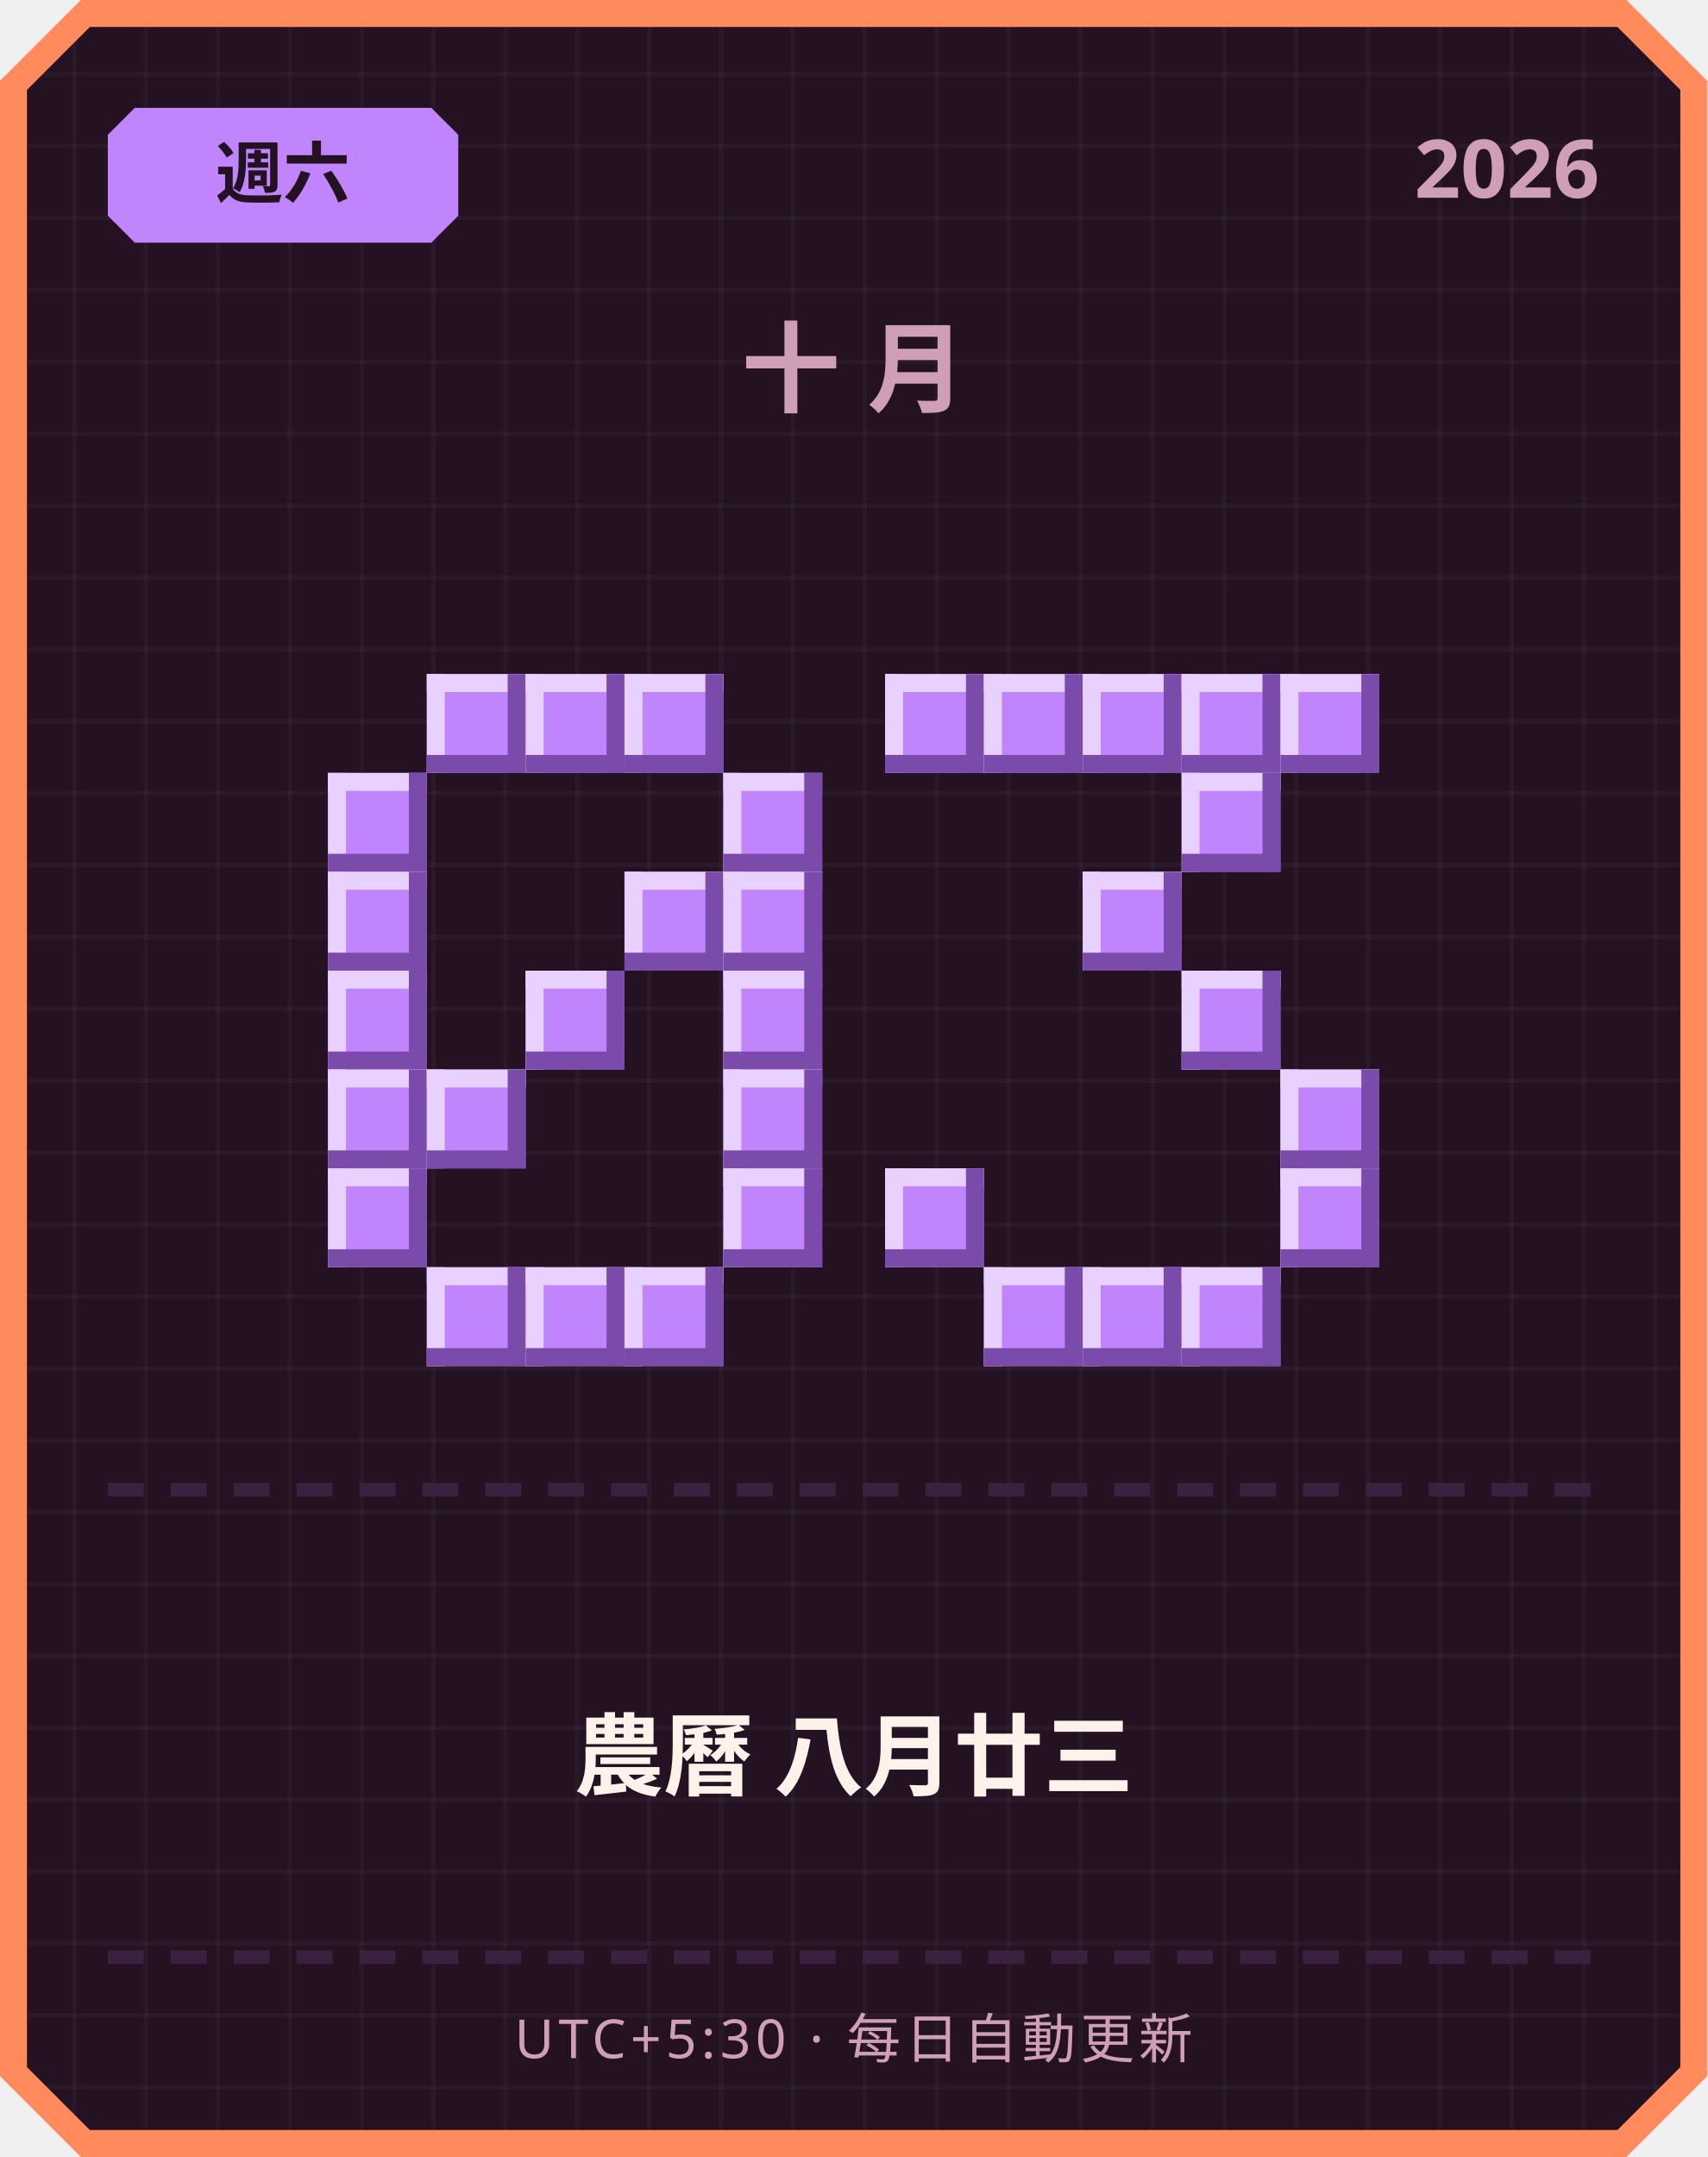
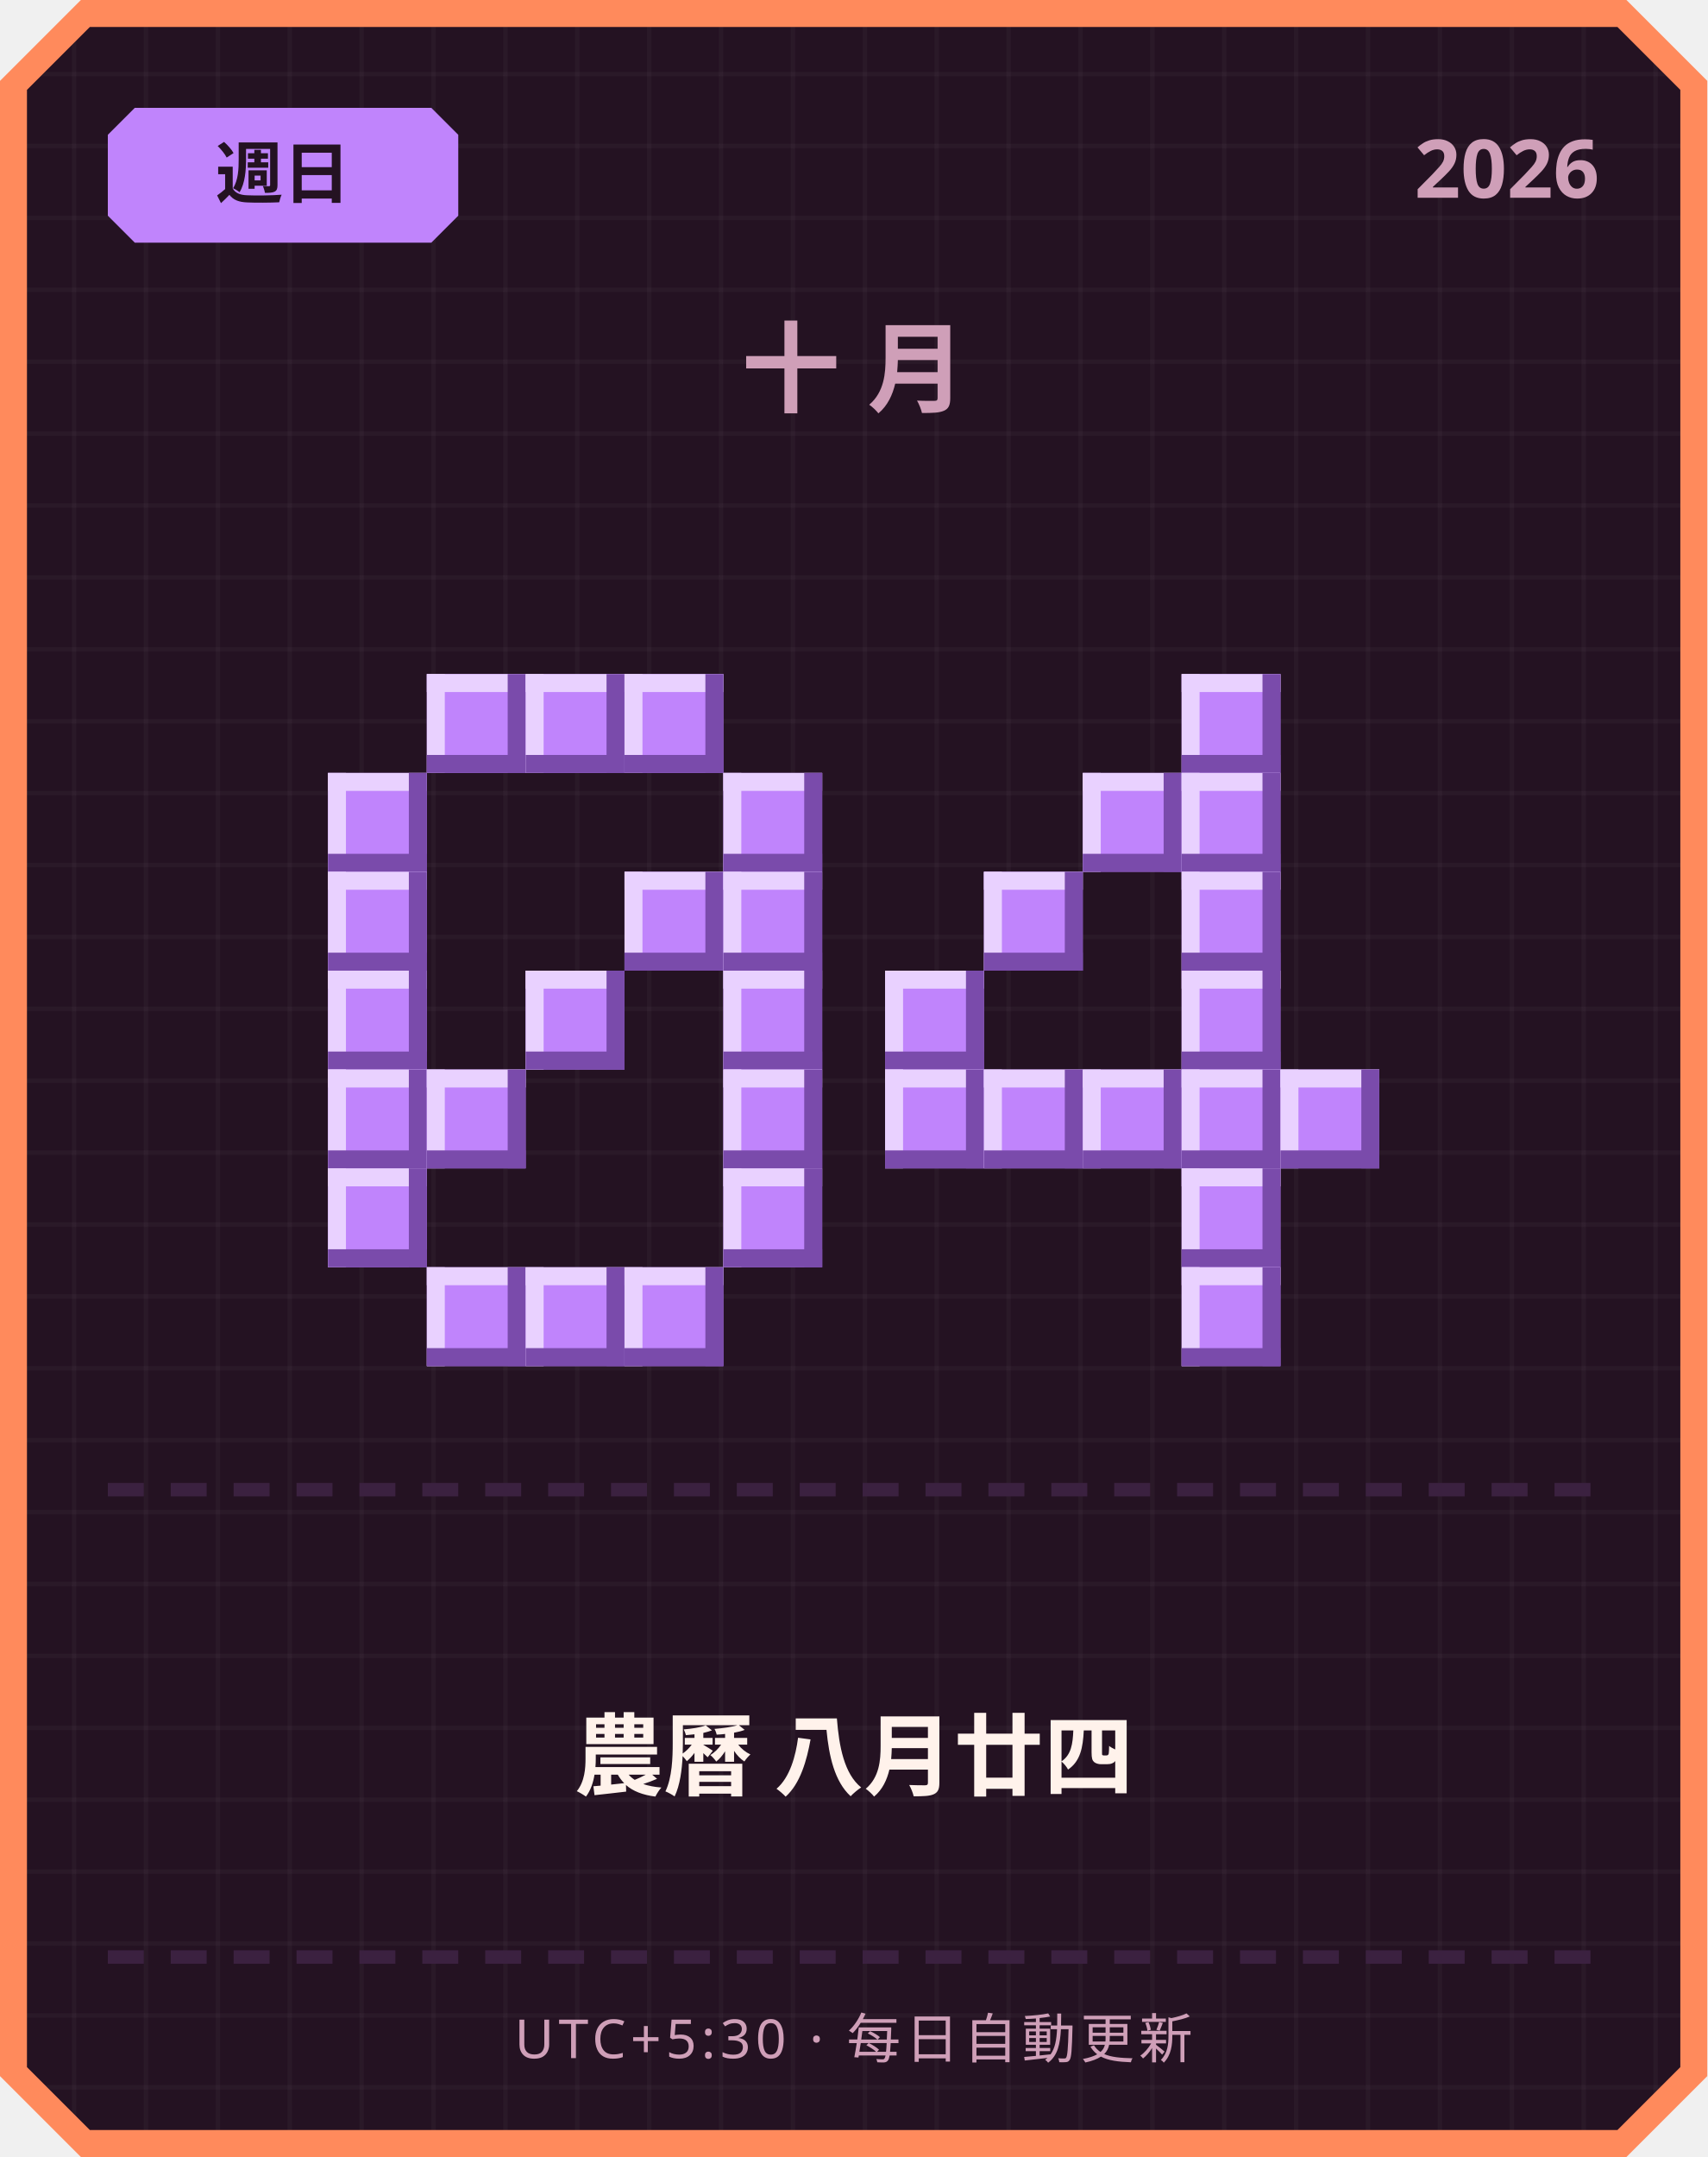
<svg xmlns="http://www.w3.org/2000/svg" width="380" height="480" viewBox="0 0 380 480">
  <defs>
    <pattern id="grid" width="16" height="16" patternUnits="userSpaceOnUse">
      <rect width="16" height="16" fill="#241222" />
      <rect width="1" height="16" fill="#ffffff" opacity="0.03" />
      <rect width="16" height="1" fill="#ffffff" opacity="0.03" />
    </pattern>
  </defs>
  <path d="M 18,0 L 362,0 L 380,18 L 380,462 L 362,480 L 18,480 L 0,462 L 0,18 Z" fill="#ff8a5c" />
  <path d="M 20,6 L 360,6 L 374,20 L 374,460 L 360,474 L 20,474 L 6,460 L 6,20 Z" fill="url(#grid)" />
  <path d="M 30,24 L 96,24 L 102,30 L 102,48 L 96,54 L 30,54 L 24,48 L 24,30 Z" fill="#c084fc" />
-   <text x="63" y="44" text-anchor="middle" font-family="'Segoe UI', sans-serif" font-size="15" font-weight="700" fill="#241222">週六</text>
+   <text x="63" y="44" text-anchor="middle" font-family="'Segoe UI', sans-serif" font-size="15" font-weight="700" fill="#241222">週日</text>
  <text x="356" y="44" text-anchor="end" font-family="'Segoe UI', sans-serif" font-size="18" font-weight="700" fill="#cf9fb8">2026</text>
  <text x="190" y="90" text-anchor="middle" font-family="'Segoe UI', sans-serif" font-size="22" font-weight="700" letter-spacing="6" fill="#cf9fb8">十月</text>
  <rect x="95" y="150" width="22" height="22" fill="#c084fc" />
  <rect x="95" y="150" width="22" height="4" fill="#e9d1ff" />
  <rect x="95" y="150" width="4" height="22" fill="#e9d1ff" />
  <rect x="95" y="168" width="22" height="4" fill="#7a4bab" />
  <rect x="113" y="150" width="4" height="22" fill="#7a4bab" />
  <rect x="117" y="150" width="22" height="22" fill="#c084fc" />
  <rect x="117" y="150" width="22" height="4" fill="#e9d1ff" />
  <rect x="117" y="150" width="4" height="22" fill="#e9d1ff" />
  <rect x="117" y="168" width="22" height="4" fill="#7a4bab" />
  <rect x="135" y="150" width="4" height="22" fill="#7a4bab" />
  <rect x="139" y="150" width="22" height="22" fill="#c084fc" />
  <rect x="139" y="150" width="22" height="4" fill="#e9d1ff" />
  <rect x="139" y="150" width="4" height="22" fill="#e9d1ff" />
  <rect x="139" y="168" width="22" height="4" fill="#7a4bab" />
  <rect x="157" y="150" width="4" height="22" fill="#7a4bab" />
  <rect x="73" y="172" width="22" height="22" fill="#c084fc" />
  <rect x="73" y="172" width="22" height="4" fill="#e9d1ff" />
  <rect x="73" y="172" width="4" height="22" fill="#e9d1ff" />
  <rect x="73" y="190" width="22" height="4" fill="#7a4bab" />
  <rect x="91" y="172" width="4" height="22" fill="#7a4bab" />
  <rect x="161" y="172" width="22" height="22" fill="#c084fc" />
  <rect x="161" y="172" width="22" height="4" fill="#e9d1ff" />
  <rect x="161" y="172" width="4" height="22" fill="#e9d1ff" />
  <rect x="161" y="190" width="22" height="4" fill="#7a4bab" />
  <rect x="179" y="172" width="4" height="22" fill="#7a4bab" />
  <rect x="73" y="194" width="22" height="22" fill="#c084fc" />
  <rect x="73" y="194" width="22" height="4" fill="#e9d1ff" />
  <rect x="73" y="194" width="4" height="22" fill="#e9d1ff" />
  <rect x="73" y="212" width="22" height="4" fill="#7a4bab" />
  <rect x="91" y="194" width="4" height="22" fill="#7a4bab" />
  <rect x="139" y="194" width="22" height="22" fill="#c084fc" />
  <rect x="139" y="194" width="22" height="4" fill="#e9d1ff" />
  <rect x="139" y="194" width="4" height="22" fill="#e9d1ff" />
  <rect x="139" y="212" width="22" height="4" fill="#7a4bab" />
  <rect x="157" y="194" width="4" height="22" fill="#7a4bab" />
  <rect x="161" y="194" width="22" height="22" fill="#c084fc" />
  <rect x="161" y="194" width="22" height="4" fill="#e9d1ff" />
  <rect x="161" y="194" width="4" height="22" fill="#e9d1ff" />
  <rect x="161" y="212" width="22" height="4" fill="#7a4bab" />
  <rect x="179" y="194" width="4" height="22" fill="#7a4bab" />
  <rect x="73" y="216" width="22" height="22" fill="#c084fc" />
  <rect x="73" y="216" width="22" height="4" fill="#e9d1ff" />
  <rect x="73" y="216" width="4" height="22" fill="#e9d1ff" />
  <rect x="73" y="234" width="22" height="4" fill="#7a4bab" />
  <rect x="91" y="216" width="4" height="22" fill="#7a4bab" />
  <rect x="117" y="216" width="22" height="22" fill="#c084fc" />
  <rect x="117" y="216" width="22" height="4" fill="#e9d1ff" />
  <rect x="117" y="216" width="4" height="22" fill="#e9d1ff" />
  <rect x="117" y="234" width="22" height="4" fill="#7a4bab" />
  <rect x="135" y="216" width="4" height="22" fill="#7a4bab" />
  <rect x="161" y="216" width="22" height="22" fill="#c084fc" />
  <rect x="161" y="216" width="22" height="4" fill="#e9d1ff" />
  <rect x="161" y="216" width="4" height="22" fill="#e9d1ff" />
  <rect x="161" y="234" width="22" height="4" fill="#7a4bab" />
  <rect x="179" y="216" width="4" height="22" fill="#7a4bab" />
  <rect x="73" y="238" width="22" height="22" fill="#c084fc" />
  <rect x="73" y="238" width="22" height="4" fill="#e9d1ff" />
  <rect x="73" y="238" width="4" height="22" fill="#e9d1ff" />
  <rect x="73" y="256" width="22" height="4" fill="#7a4bab" />
  <rect x="91" y="238" width="4" height="22" fill="#7a4bab" />
  <rect x="95" y="238" width="22" height="22" fill="#c084fc" />
  <rect x="95" y="238" width="22" height="4" fill="#e9d1ff" />
  <rect x="95" y="238" width="4" height="22" fill="#e9d1ff" />
  <rect x="95" y="256" width="22" height="4" fill="#7a4bab" />
  <rect x="113" y="238" width="4" height="22" fill="#7a4bab" />
  <rect x="161" y="238" width="22" height="22" fill="#c084fc" />
  <rect x="161" y="238" width="22" height="4" fill="#e9d1ff" />
  <rect x="161" y="238" width="4" height="22" fill="#e9d1ff" />
  <rect x="161" y="256" width="22" height="4" fill="#7a4bab" />
  <rect x="179" y="238" width="4" height="22" fill="#7a4bab" />
  <rect x="73" y="260" width="22" height="22" fill="#c084fc" />
  <rect x="73" y="260" width="22" height="4" fill="#e9d1ff" />
  <rect x="73" y="260" width="4" height="22" fill="#e9d1ff" />
  <rect x="73" y="278" width="22" height="4" fill="#7a4bab" />
  <rect x="91" y="260" width="4" height="22" fill="#7a4bab" />
  <rect x="161" y="260" width="22" height="22" fill="#c084fc" />
  <rect x="161" y="260" width="22" height="4" fill="#e9d1ff" />
  <rect x="161" y="260" width="4" height="22" fill="#e9d1ff" />
  <rect x="161" y="278" width="22" height="4" fill="#7a4bab" />
  <rect x="179" y="260" width="4" height="22" fill="#7a4bab" />
  <rect x="95" y="282" width="22" height="22" fill="#c084fc" />
  <rect x="95" y="282" width="22" height="4" fill="#e9d1ff" />
  <rect x="95" y="282" width="4" height="22" fill="#e9d1ff" />
  <rect x="95" y="300" width="22" height="4" fill="#7a4bab" />
  <rect x="113" y="282" width="4" height="22" fill="#7a4bab" />
  <rect x="117" y="282" width="22" height="22" fill="#c084fc" />
  <rect x="117" y="282" width="22" height="4" fill="#e9d1ff" />
  <rect x="117" y="282" width="4" height="22" fill="#e9d1ff" />
  <rect x="117" y="300" width="22" height="4" fill="#7a4bab" />
  <rect x="135" y="282" width="4" height="22" fill="#7a4bab" />
  <rect x="139" y="282" width="22" height="22" fill="#c084fc" />
  <rect x="139" y="282" width="22" height="4" fill="#e9d1ff" />
  <rect x="139" y="282" width="4" height="22" fill="#e9d1ff" />
  <rect x="139" y="300" width="22" height="4" fill="#7a4bab" />
  <rect x="157" y="282" width="4" height="22" fill="#7a4bab" />
-   <rect x="197" y="150" width="22" height="22" fill="#c084fc" />
-   <rect x="197" y="150" width="22" height="4" fill="#e9d1ff" />
-   <rect x="197" y="150" width="4" height="22" fill="#e9d1ff" />
-   <rect x="197" y="168" width="22" height="4" fill="#7a4bab" />
-   <rect x="215" y="150" width="4" height="22" fill="#7a4bab" />
-   <rect x="219" y="150" width="22" height="22" fill="#c084fc" />
-   <rect x="219" y="150" width="22" height="4" fill="#e9d1ff" />
-   <rect x="219" y="150" width="4" height="22" fill="#e9d1ff" />
-   <rect x="219" y="168" width="22" height="4" fill="#7a4bab" />
-   <rect x="237" y="150" width="4" height="22" fill="#7a4bab" />
-   <rect x="241" y="150" width="22" height="22" fill="#c084fc" />
-   <rect x="241" y="150" width="22" height="4" fill="#e9d1ff" />
-   <rect x="241" y="150" width="4" height="22" fill="#e9d1ff" />
-   <rect x="241" y="168" width="22" height="4" fill="#7a4bab" />
-   <rect x="259" y="150" width="4" height="22" fill="#7a4bab" />
  <rect x="263" y="150" width="22" height="22" fill="#c084fc" />
  <rect x="263" y="150" width="22" height="4" fill="#e9d1ff" />
  <rect x="263" y="150" width="4" height="22" fill="#e9d1ff" />
  <rect x="263" y="168" width="22" height="4" fill="#7a4bab" />
  <rect x="281" y="150" width="4" height="22" fill="#7a4bab" />
-   <rect x="285" y="150" width="22" height="22" fill="#c084fc" />
-   <rect x="285" y="150" width="22" height="4" fill="#e9d1ff" />
-   <rect x="285" y="150" width="4" height="22" fill="#e9d1ff" />
-   <rect x="285" y="168" width="22" height="4" fill="#7a4bab" />
-   <rect x="303" y="150" width="4" height="22" fill="#7a4bab" />
+   <rect x="241" y="172" width="22" height="22" fill="#c084fc" />
+   <rect x="241" y="172" width="22" height="4" fill="#e9d1ff" />
+   <rect x="241" y="172" width="4" height="22" fill="#e9d1ff" />
+   <rect x="241" y="190" width="22" height="4" fill="#7a4bab" />
+   <rect x="259" y="172" width="4" height="22" fill="#7a4bab" />
  <rect x="263" y="172" width="22" height="22" fill="#c084fc" />
  <rect x="263" y="172" width="22" height="4" fill="#e9d1ff" />
  <rect x="263" y="172" width="4" height="22" fill="#e9d1ff" />
  <rect x="263" y="190" width="22" height="4" fill="#7a4bab" />
  <rect x="281" y="172" width="4" height="22" fill="#7a4bab" />
-   <rect x="241" y="194" width="22" height="22" fill="#c084fc" />
-   <rect x="241" y="194" width="22" height="4" fill="#e9d1ff" />
-   <rect x="241" y="194" width="4" height="22" fill="#e9d1ff" />
-   <rect x="241" y="212" width="22" height="4" fill="#7a4bab" />
-   <rect x="259" y="194" width="4" height="22" fill="#7a4bab" />
+   <rect x="219" y="194" width="22" height="22" fill="#c084fc" />
+   <rect x="219" y="194" width="22" height="4" fill="#e9d1ff" />
+   <rect x="219" y="194" width="4" height="22" fill="#e9d1ff" />
+   <rect x="219" y="212" width="22" height="4" fill="#7a4bab" />
+   <rect x="237" y="194" width="4" height="22" fill="#7a4bab" />
+   <rect x="263" y="194" width="22" height="22" fill="#c084fc" />
+   <rect x="263" y="194" width="22" height="4" fill="#e9d1ff" />
+   <rect x="263" y="194" width="4" height="22" fill="#e9d1ff" />
+   <rect x="263" y="212" width="22" height="4" fill="#7a4bab" />
+   <rect x="281" y="194" width="4" height="22" fill="#7a4bab" />
+   <rect x="197" y="216" width="22" height="22" fill="#c084fc" />
+   <rect x="197" y="216" width="22" height="4" fill="#e9d1ff" />
+   <rect x="197" y="216" width="4" height="22" fill="#e9d1ff" />
+   <rect x="197" y="234" width="22" height="4" fill="#7a4bab" />
+   <rect x="215" y="216" width="4" height="22" fill="#7a4bab" />
  <rect x="263" y="216" width="22" height="22" fill="#c084fc" />
  <rect x="263" y="216" width="22" height="4" fill="#e9d1ff" />
  <rect x="263" y="216" width="4" height="22" fill="#e9d1ff" />
  <rect x="263" y="234" width="22" height="4" fill="#7a4bab" />
  <rect x="281" y="216" width="4" height="22" fill="#7a4bab" />
+   <rect x="197" y="238" width="22" height="22" fill="#c084fc" />
+   <rect x="197" y="238" width="22" height="4" fill="#e9d1ff" />
+   <rect x="197" y="238" width="4" height="22" fill="#e9d1ff" />
+   <rect x="197" y="256" width="22" height="4" fill="#7a4bab" />
+   <rect x="215" y="238" width="4" height="22" fill="#7a4bab" />
+   <rect x="219" y="238" width="22" height="22" fill="#c084fc" />
+   <rect x="219" y="238" width="22" height="4" fill="#e9d1ff" />
+   <rect x="219" y="238" width="4" height="22" fill="#e9d1ff" />
+   <rect x="219" y="256" width="22" height="4" fill="#7a4bab" />
+   <rect x="237" y="238" width="4" height="22" fill="#7a4bab" />
+   <rect x="241" y="238" width="22" height="22" fill="#c084fc" />
+   <rect x="241" y="238" width="22" height="4" fill="#e9d1ff" />
+   <rect x="241" y="238" width="4" height="22" fill="#e9d1ff" />
+   <rect x="241" y="256" width="22" height="4" fill="#7a4bab" />
+   <rect x="259" y="238" width="4" height="22" fill="#7a4bab" />
+   <rect x="263" y="238" width="22" height="22" fill="#c084fc" />
+   <rect x="263" y="238" width="22" height="4" fill="#e9d1ff" />
+   <rect x="263" y="238" width="4" height="22" fill="#e9d1ff" />
+   <rect x="263" y="256" width="22" height="4" fill="#7a4bab" />
+   <rect x="281" y="238" width="4" height="22" fill="#7a4bab" />
  <rect x="285" y="238" width="22" height="22" fill="#c084fc" />
  <rect x="285" y="238" width="22" height="4" fill="#e9d1ff" />
  <rect x="285" y="238" width="4" height="22" fill="#e9d1ff" />
  <rect x="285" y="256" width="22" height="4" fill="#7a4bab" />
  <rect x="303" y="238" width="4" height="22" fill="#7a4bab" />
-   <rect x="197" y="260" width="22" height="22" fill="#c084fc" />
-   <rect x="197" y="260" width="22" height="4" fill="#e9d1ff" />
-   <rect x="197" y="260" width="4" height="22" fill="#e9d1ff" />
-   <rect x="197" y="278" width="22" height="4" fill="#7a4bab" />
-   <rect x="215" y="260" width="4" height="22" fill="#7a4bab" />
-   <rect x="285" y="260" width="22" height="22" fill="#c084fc" />
-   <rect x="285" y="260" width="22" height="4" fill="#e9d1ff" />
-   <rect x="285" y="260" width="4" height="22" fill="#e9d1ff" />
-   <rect x="285" y="278" width="22" height="4" fill="#7a4bab" />
-   <rect x="303" y="260" width="4" height="22" fill="#7a4bab" />
-   <rect x="219" y="282" width="22" height="22" fill="#c084fc" />
-   <rect x="219" y="282" width="22" height="4" fill="#e9d1ff" />
-   <rect x="219" y="282" width="4" height="22" fill="#e9d1ff" />
-   <rect x="219" y="300" width="22" height="4" fill="#7a4bab" />
-   <rect x="237" y="282" width="4" height="22" fill="#7a4bab" />
-   <rect x="241" y="282" width="22" height="22" fill="#c084fc" />
-   <rect x="241" y="282" width="22" height="4" fill="#e9d1ff" />
-   <rect x="241" y="282" width="4" height="22" fill="#e9d1ff" />
-   <rect x="241" y="300" width="22" height="4" fill="#7a4bab" />
-   <rect x="259" y="282" width="4" height="22" fill="#7a4bab" />
+   <rect x="263" y="260" width="22" height="22" fill="#c084fc" />
+   <rect x="263" y="260" width="22" height="4" fill="#e9d1ff" />
+   <rect x="263" y="260" width="4" height="22" fill="#e9d1ff" />
+   <rect x="263" y="278" width="22" height="4" fill="#7a4bab" />
+   <rect x="281" y="260" width="4" height="22" fill="#7a4bab" />
  <rect x="263" y="282" width="22" height="22" fill="#c084fc" />
  <rect x="263" y="282" width="22" height="4" fill="#e9d1ff" />
  <rect x="263" y="282" width="4" height="22" fill="#e9d1ff" />
  <rect x="263" y="300" width="22" height="4" fill="#7a4bab" />
  <rect x="281" y="282" width="4" height="22" fill="#7a4bab" />
  <rect x="24" y="330" width="8" height="3" fill="#3b2140" />
  <rect x="38" y="330" width="8" height="3" fill="#3b2140" />
  <rect x="52" y="330" width="8" height="3" fill="#3b2140" />
  <rect x="66" y="330" width="8" height="3" fill="#3b2140" />
  <rect x="80" y="330" width="8" height="3" fill="#3b2140" />
  <rect x="94" y="330" width="8" height="3" fill="#3b2140" />
  <rect x="108" y="330" width="8" height="3" fill="#3b2140" />
  <rect x="122" y="330" width="8" height="3" fill="#3b2140" />
  <rect x="136" y="330" width="8" height="3" fill="#3b2140" />
  <rect x="150" y="330" width="8" height="3" fill="#3b2140" />
  <rect x="164" y="330" width="8" height="3" fill="#3b2140" />
  <rect x="178" y="330" width="8" height="3" fill="#3b2140" />
  <rect x="192" y="330" width="8" height="3" fill="#3b2140" />
  <rect x="206" y="330" width="8" height="3" fill="#3b2140" />
  <rect x="220" y="330" width="8" height="3" fill="#3b2140" />
  <rect x="234" y="330" width="8" height="3" fill="#3b2140" />
  <rect x="248" y="330" width="8" height="3" fill="#3b2140" />
  <rect x="262" y="330" width="8" height="3" fill="#3b2140" />
  <rect x="276" y="330" width="8" height="3" fill="#3b2140" />
  <rect x="290" y="330" width="8" height="3" fill="#3b2140" />
  <rect x="304" y="330" width="8" height="3" fill="#3b2140" />
  <rect x="318" y="330" width="8" height="3" fill="#3b2140" />
  <rect x="332" y="330" width="8" height="3" fill="#3b2140" />
  <rect x="346" y="330" width="8" height="3" fill="#3b2140" />
-   <text x="190" y="398" text-anchor="middle" font-family="'Segoe UI', 'Microsoft JhengHei', sans-serif" font-size="20" font-weight="700" fill="#fff2eb">農曆 八月廿三</text>
+   <text x="190" y="398" text-anchor="middle" font-family="'Segoe UI', 'Microsoft JhengHei', sans-serif" font-size="20" font-weight="700" fill="#fff2eb">農曆 八月廿四</text>
  <rect x="24" y="434" width="8" height="3" fill="#3b2140" />
  <rect x="38" y="434" width="8" height="3" fill="#3b2140" />
  <rect x="52" y="434" width="8" height="3" fill="#3b2140" />
  <rect x="66" y="434" width="8" height="3" fill="#3b2140" />
  <rect x="80" y="434" width="8" height="3" fill="#3b2140" />
  <rect x="94" y="434" width="8" height="3" fill="#3b2140" />
  <rect x="108" y="434" width="8" height="3" fill="#3b2140" />
  <rect x="122" y="434" width="8" height="3" fill="#3b2140" />
  <rect x="136" y="434" width="8" height="3" fill="#3b2140" />
  <rect x="150" y="434" width="8" height="3" fill="#3b2140" />
  <rect x="164" y="434" width="8" height="3" fill="#3b2140" />
  <rect x="178" y="434" width="8" height="3" fill="#3b2140" />
  <rect x="192" y="434" width="8" height="3" fill="#3b2140" />
  <rect x="206" y="434" width="8" height="3" fill="#3b2140" />
  <rect x="220" y="434" width="8" height="3" fill="#3b2140" />
  <rect x="234" y="434" width="8" height="3" fill="#3b2140" />
  <rect x="248" y="434" width="8" height="3" fill="#3b2140" />
  <rect x="262" y="434" width="8" height="3" fill="#3b2140" />
  <rect x="276" y="434" width="8" height="3" fill="#3b2140" />
  <rect x="290" y="434" width="8" height="3" fill="#3b2140" />
  <rect x="304" y="434" width="8" height="3" fill="#3b2140" />
  <rect x="318" y="434" width="8" height="3" fill="#3b2140" />
  <rect x="332" y="434" width="8" height="3" fill="#3b2140" />
  <rect x="346" y="434" width="8" height="3" fill="#3b2140" />
  <text x="190" y="458" text-anchor="middle" font-family="'Segoe UI', sans-serif" font-size="12" letter-spacing="1" fill="#cf9fb8">UTC+5:30 · 每日自動更新</text>
</svg>
